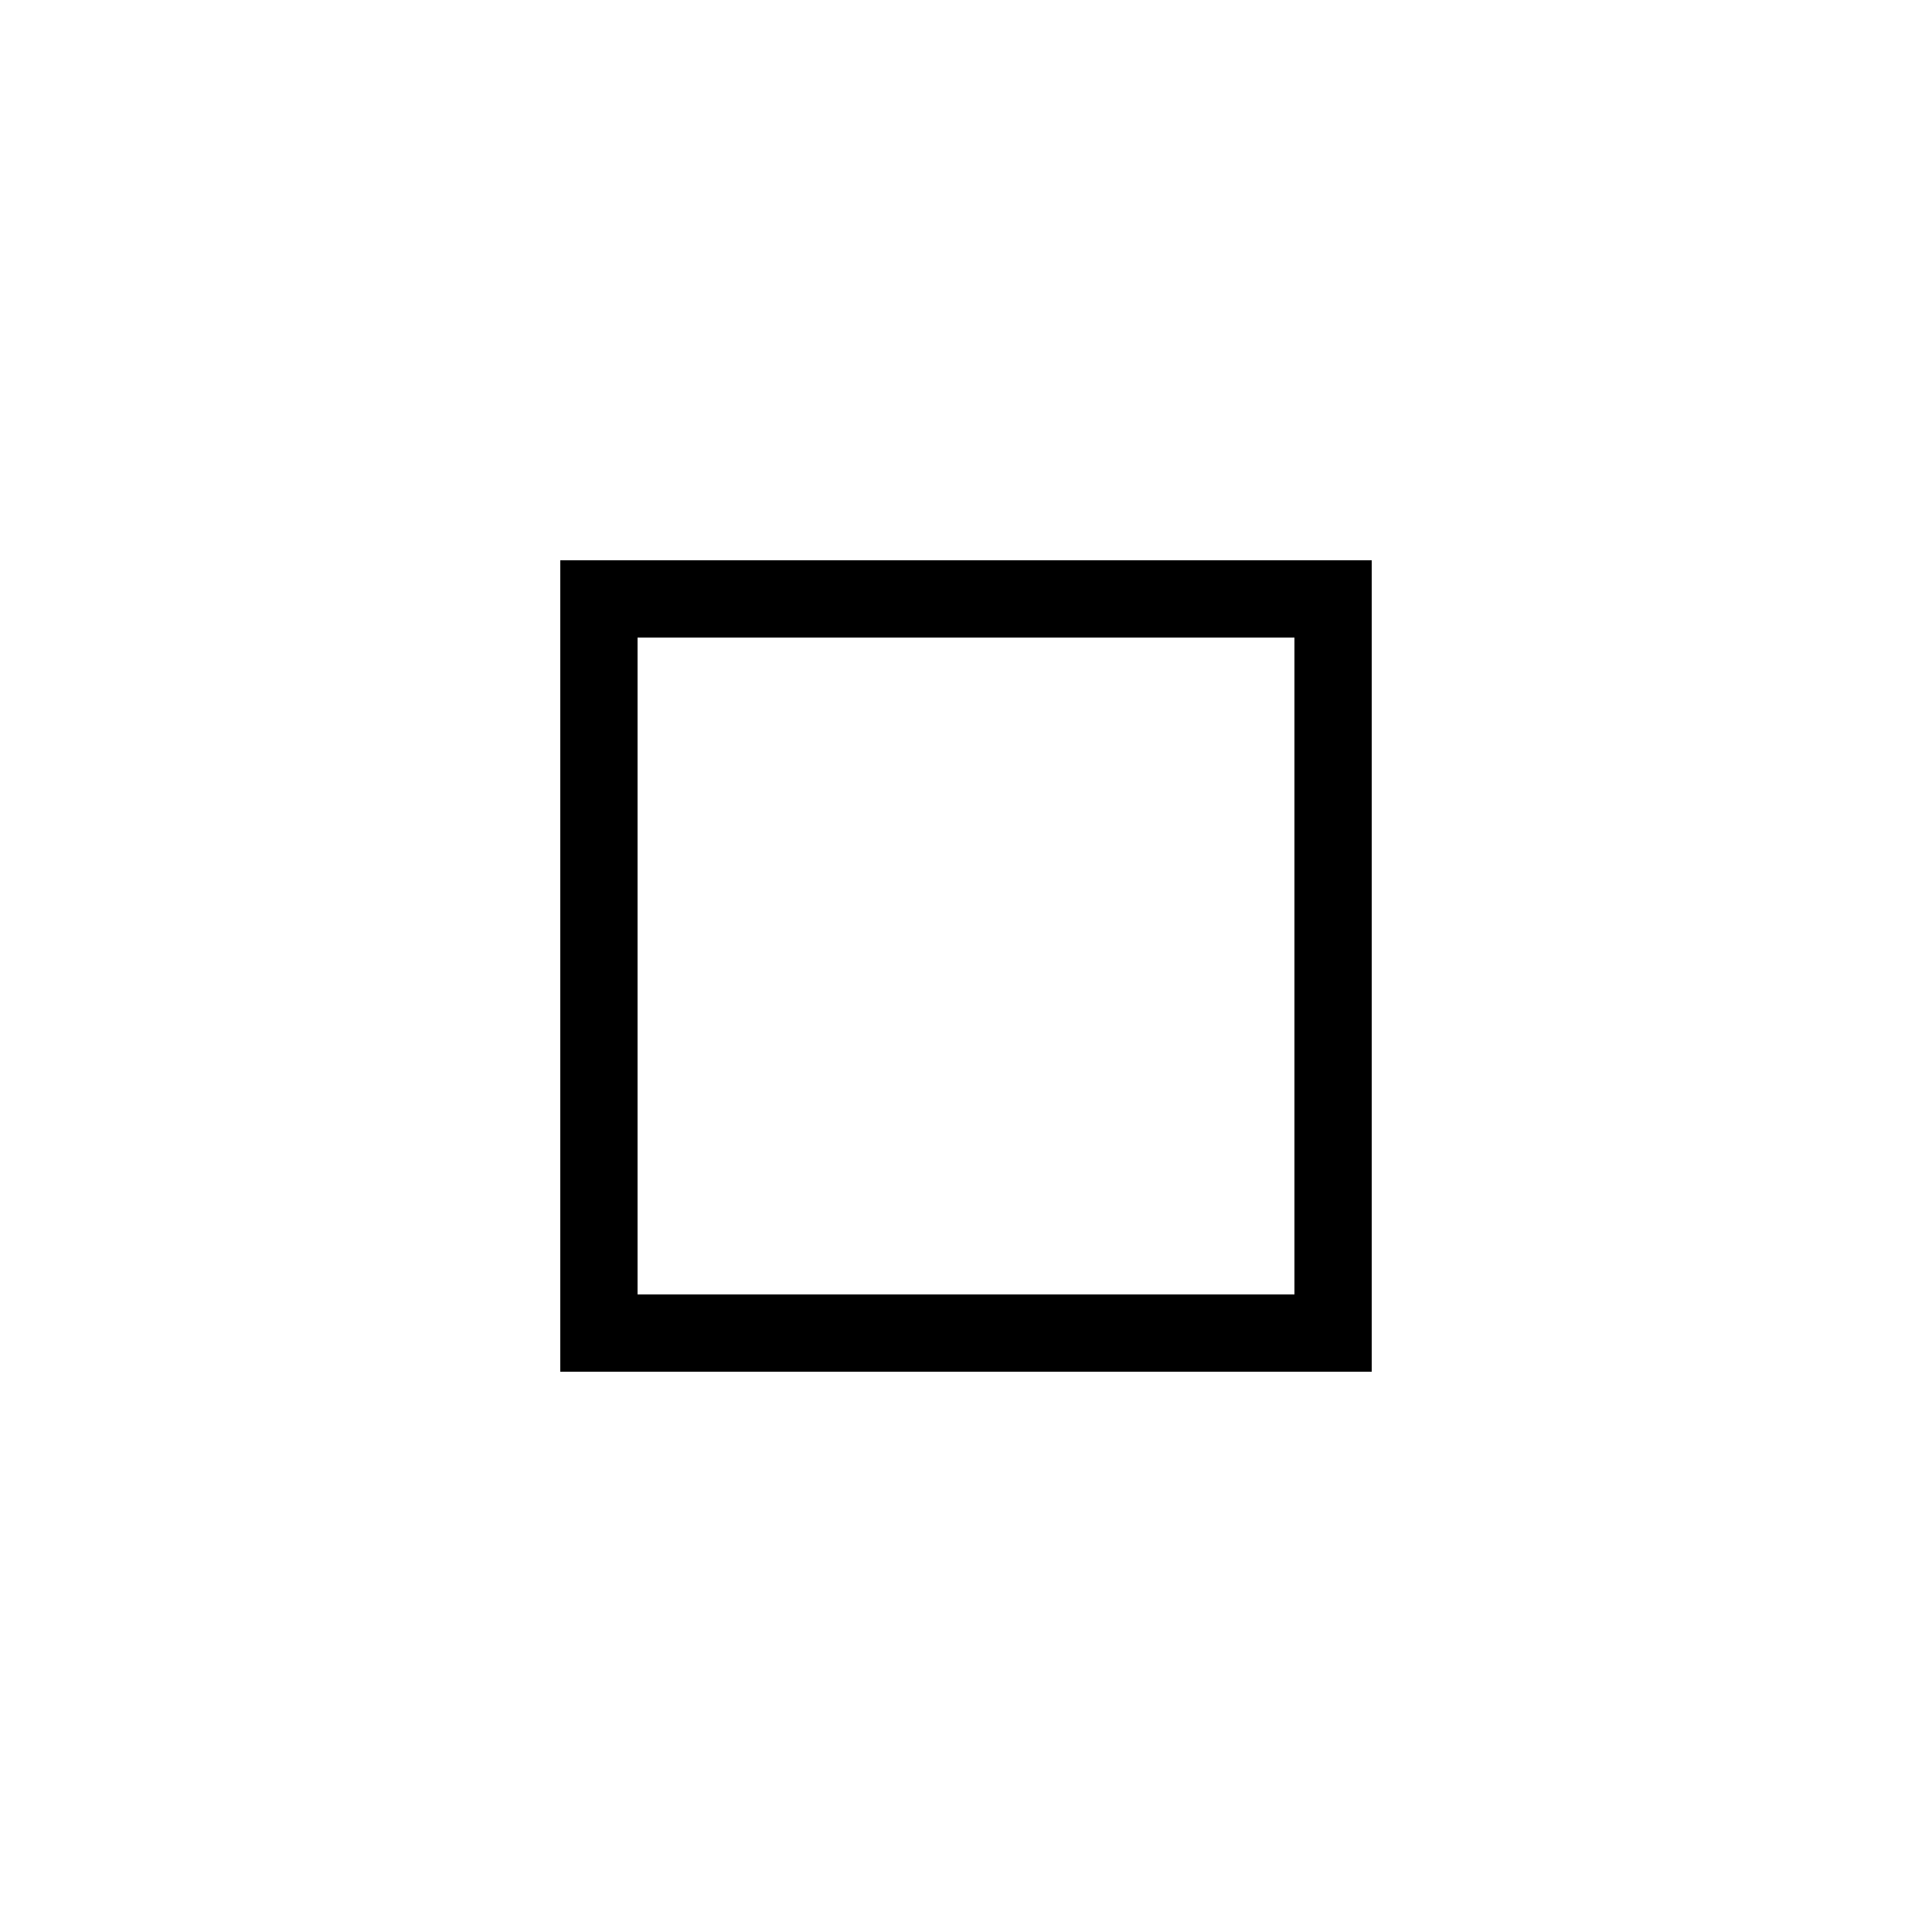
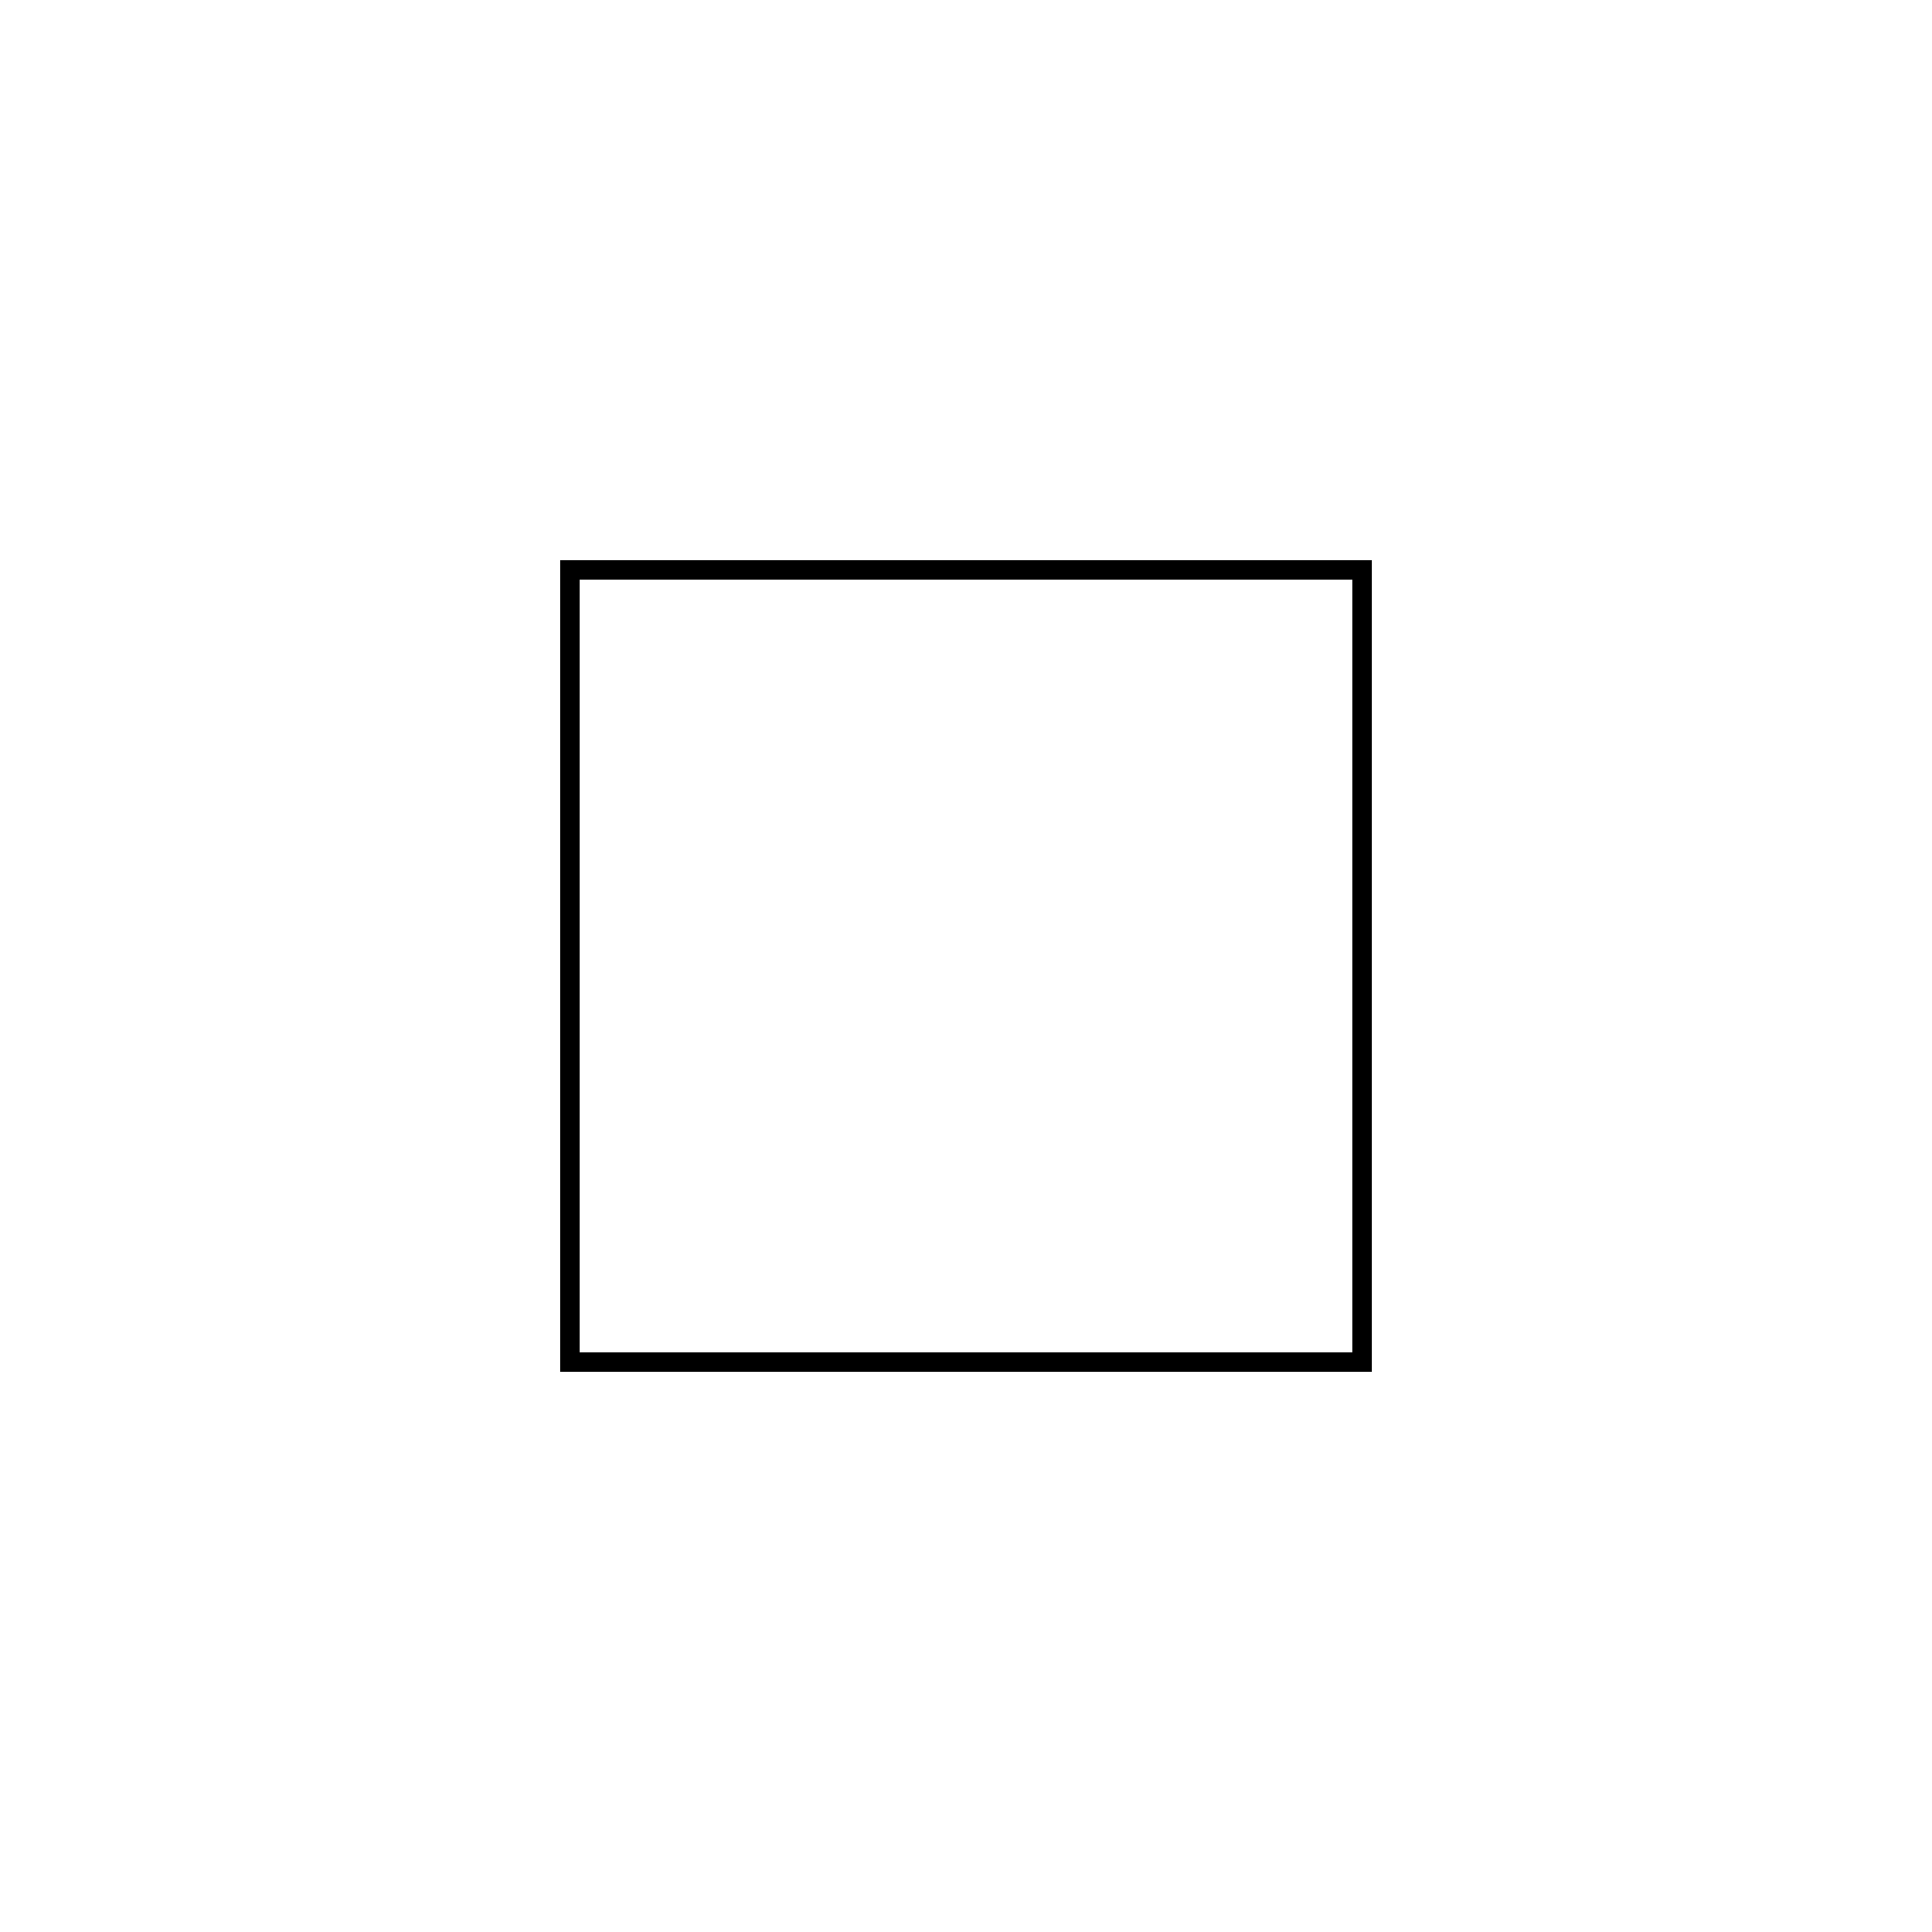
<svg xmlns="http://www.w3.org/2000/svg" width="500" height="500" viewBox="0 0 500 500" fill="none">
-   <rect x="155" y="155" width="190" height="190" stroke="black" stroke-width="20" />
+   <rect x="147.5" y="147.5" width="205" height="205" stroke="black" stroke-width="5" />
</svg>
